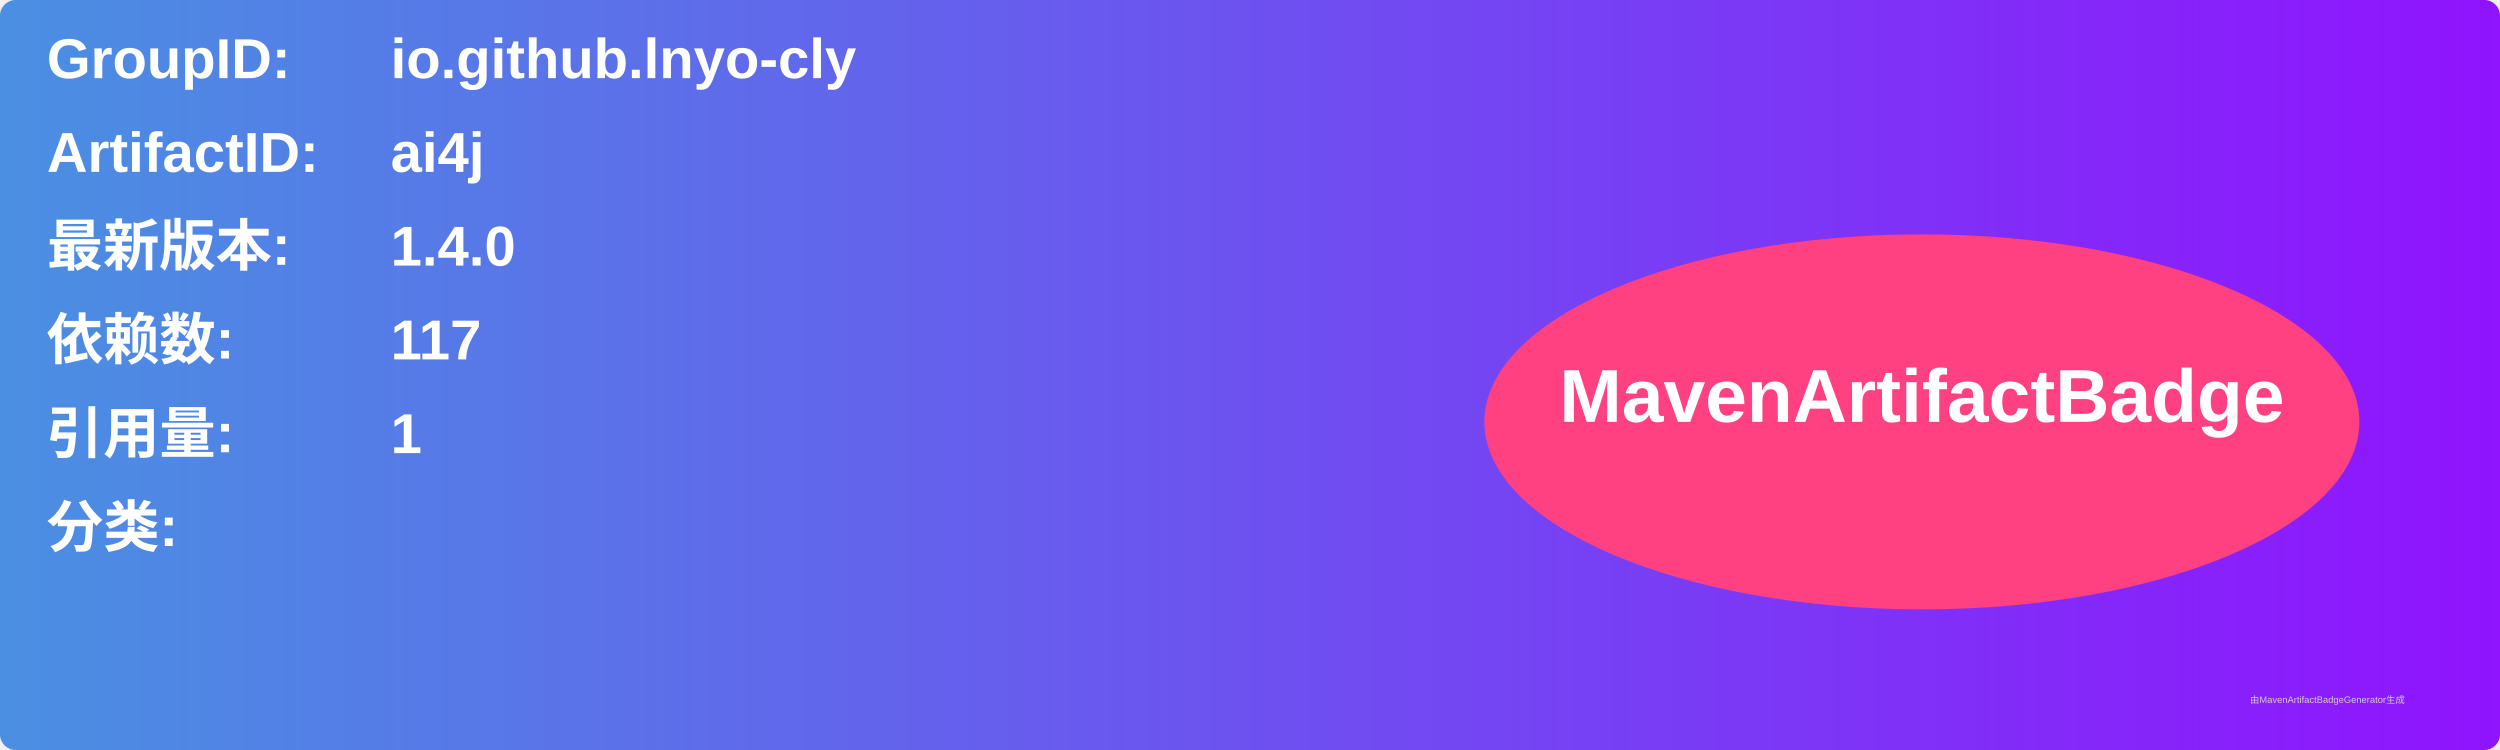
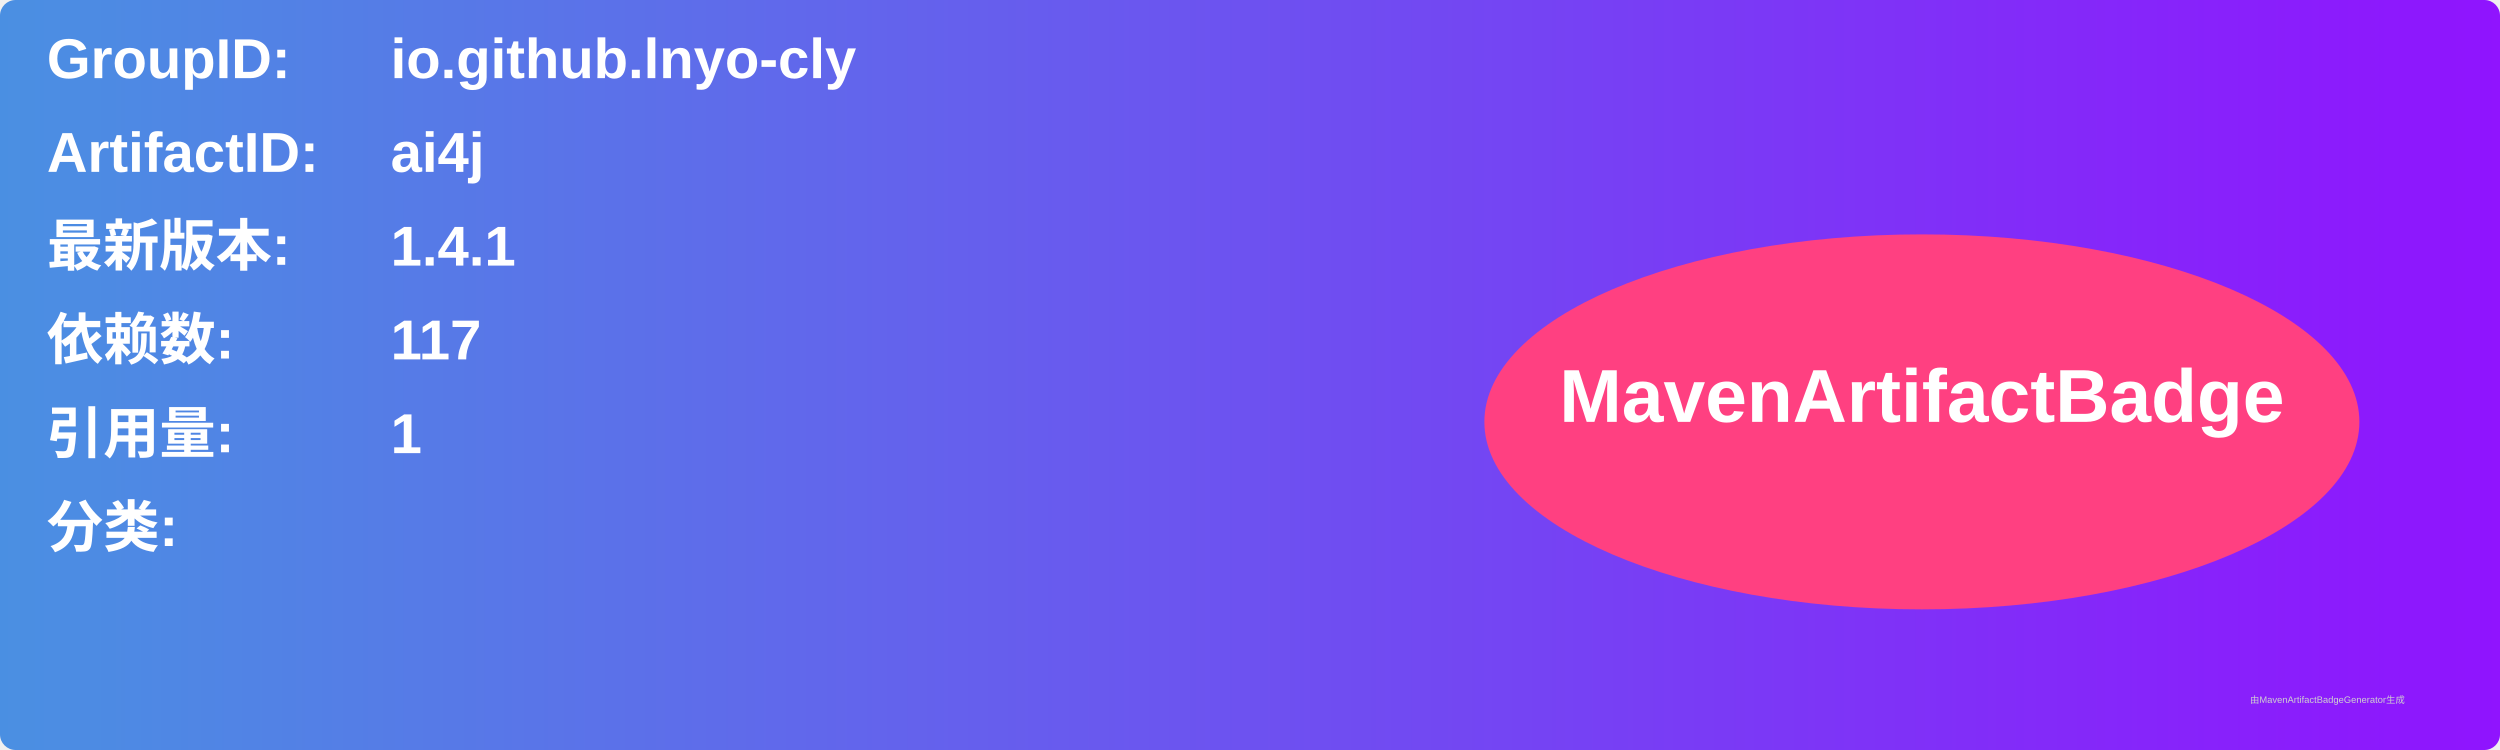
<svg xmlns="http://www.w3.org/2000/svg" width="800" height="240" viewBox="0 0 800 240">
  <linearGradient id="grad" x1="0%" y1="0%" x2="100%" y2="0%">
    <stop offset="0%" stop-color="#4a90e2" />
    <stop offset="100%" stop-color="#9013fe" />
  </linearGradient>
  <rect width="100%" height="100%" rx="5" ry="5" fill="url(#grad)" />
  <g transform="translate(15, 15)">
    <text x="0" y="10" font-family="Arial" font-size="18" fill="white" font-weight="bold" width="260">GroupID:</text>
    <text x="110" y="10" font-family="Arial" font-size="18" fill="white" font-weight="bold" width="460">io.github.lnyo-cly</text>
    <text x="0" y="40" font-family="Arial" font-size="18" fill="white" font-weight="bold" width="260">ArtifactID:</text>
    <text x="110" y="40" font-family="Arial" font-size="18" fill="white" font-weight="bold" width="460">ai4j</text>
    <text x="0" y="70" font-family="Arial" font-size="18" fill="white" font-weight="bold">最新版本:</text>
    <text x="110" y="70" font-family="Arial" font-size="18" fill="white" font-weight="bold">
-       <tspan font-weight="bold">1.4.0</tspan>
+       <tspan font-weight="bold">1.4.1</tspan>
    </text>
    <text x="0" y="100" font-family="Arial" font-size="18" fill="white" font-weight="bold">依赖数: </text>
    <text x="110" y="100" font-family="Arial" font-size="18" fill="white">
      <tspan font-weight="bold">117</tspan>
    </text>
    <text x="0" y="130" font-family="Arial" font-size="18" fill="white" font-weight="bold">引用量: </text>
    <text x="110" y="130" font-family="Arial" font-size="18" fill="white">
      <tspan font-weight="bold">1</tspan>
    </text>
    <text x="0" y="160" font-family="Arial" font-size="18" fill="white" font-weight="bold">分类:</text>
    <text x="10" y="190" font-family="Arial" font-size="10" fill="white">
      <tspan font-weight="bold" />
    </text>
    <ellipse cx="600" cy="120" rx="140" ry="60" fill="#ff4081" />
    <text x="600" y="120" text-anchor="middle" font-family="Arial" font-size="24" fill="white" font-weight="bold">MavenArtifactBadge</text>
  </g>
  <text x="720" y="225" font-family="Arial" font-size="3" fill="#d0d0d0">由MavenArtifactBadgeGenerator生成</text>
</svg>
